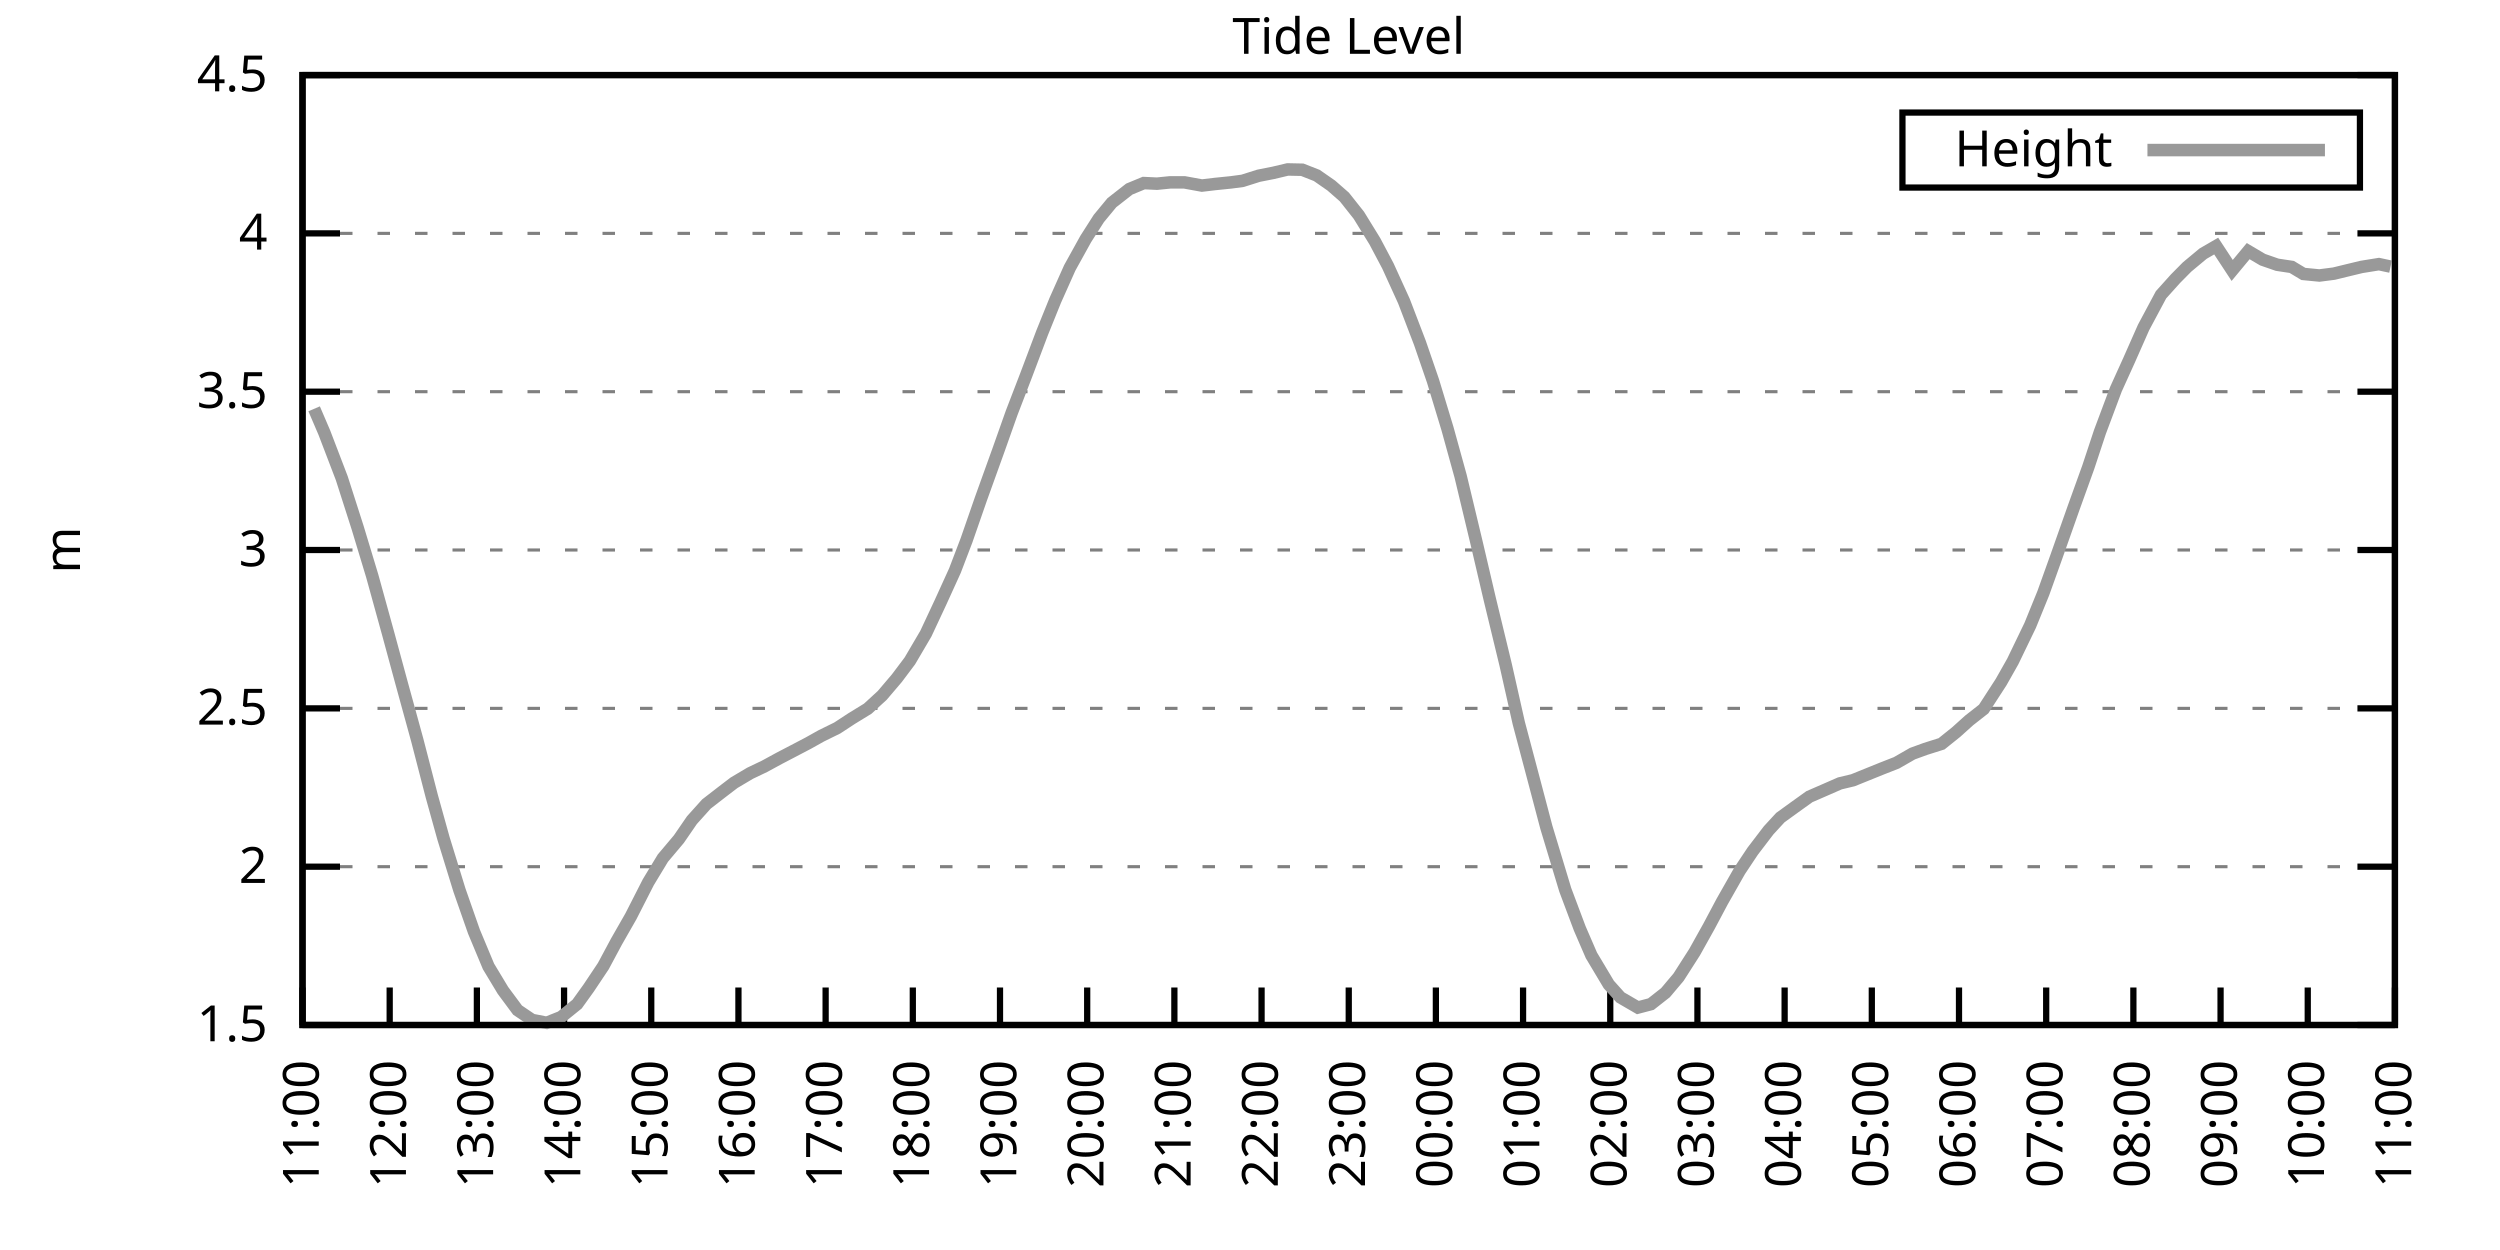
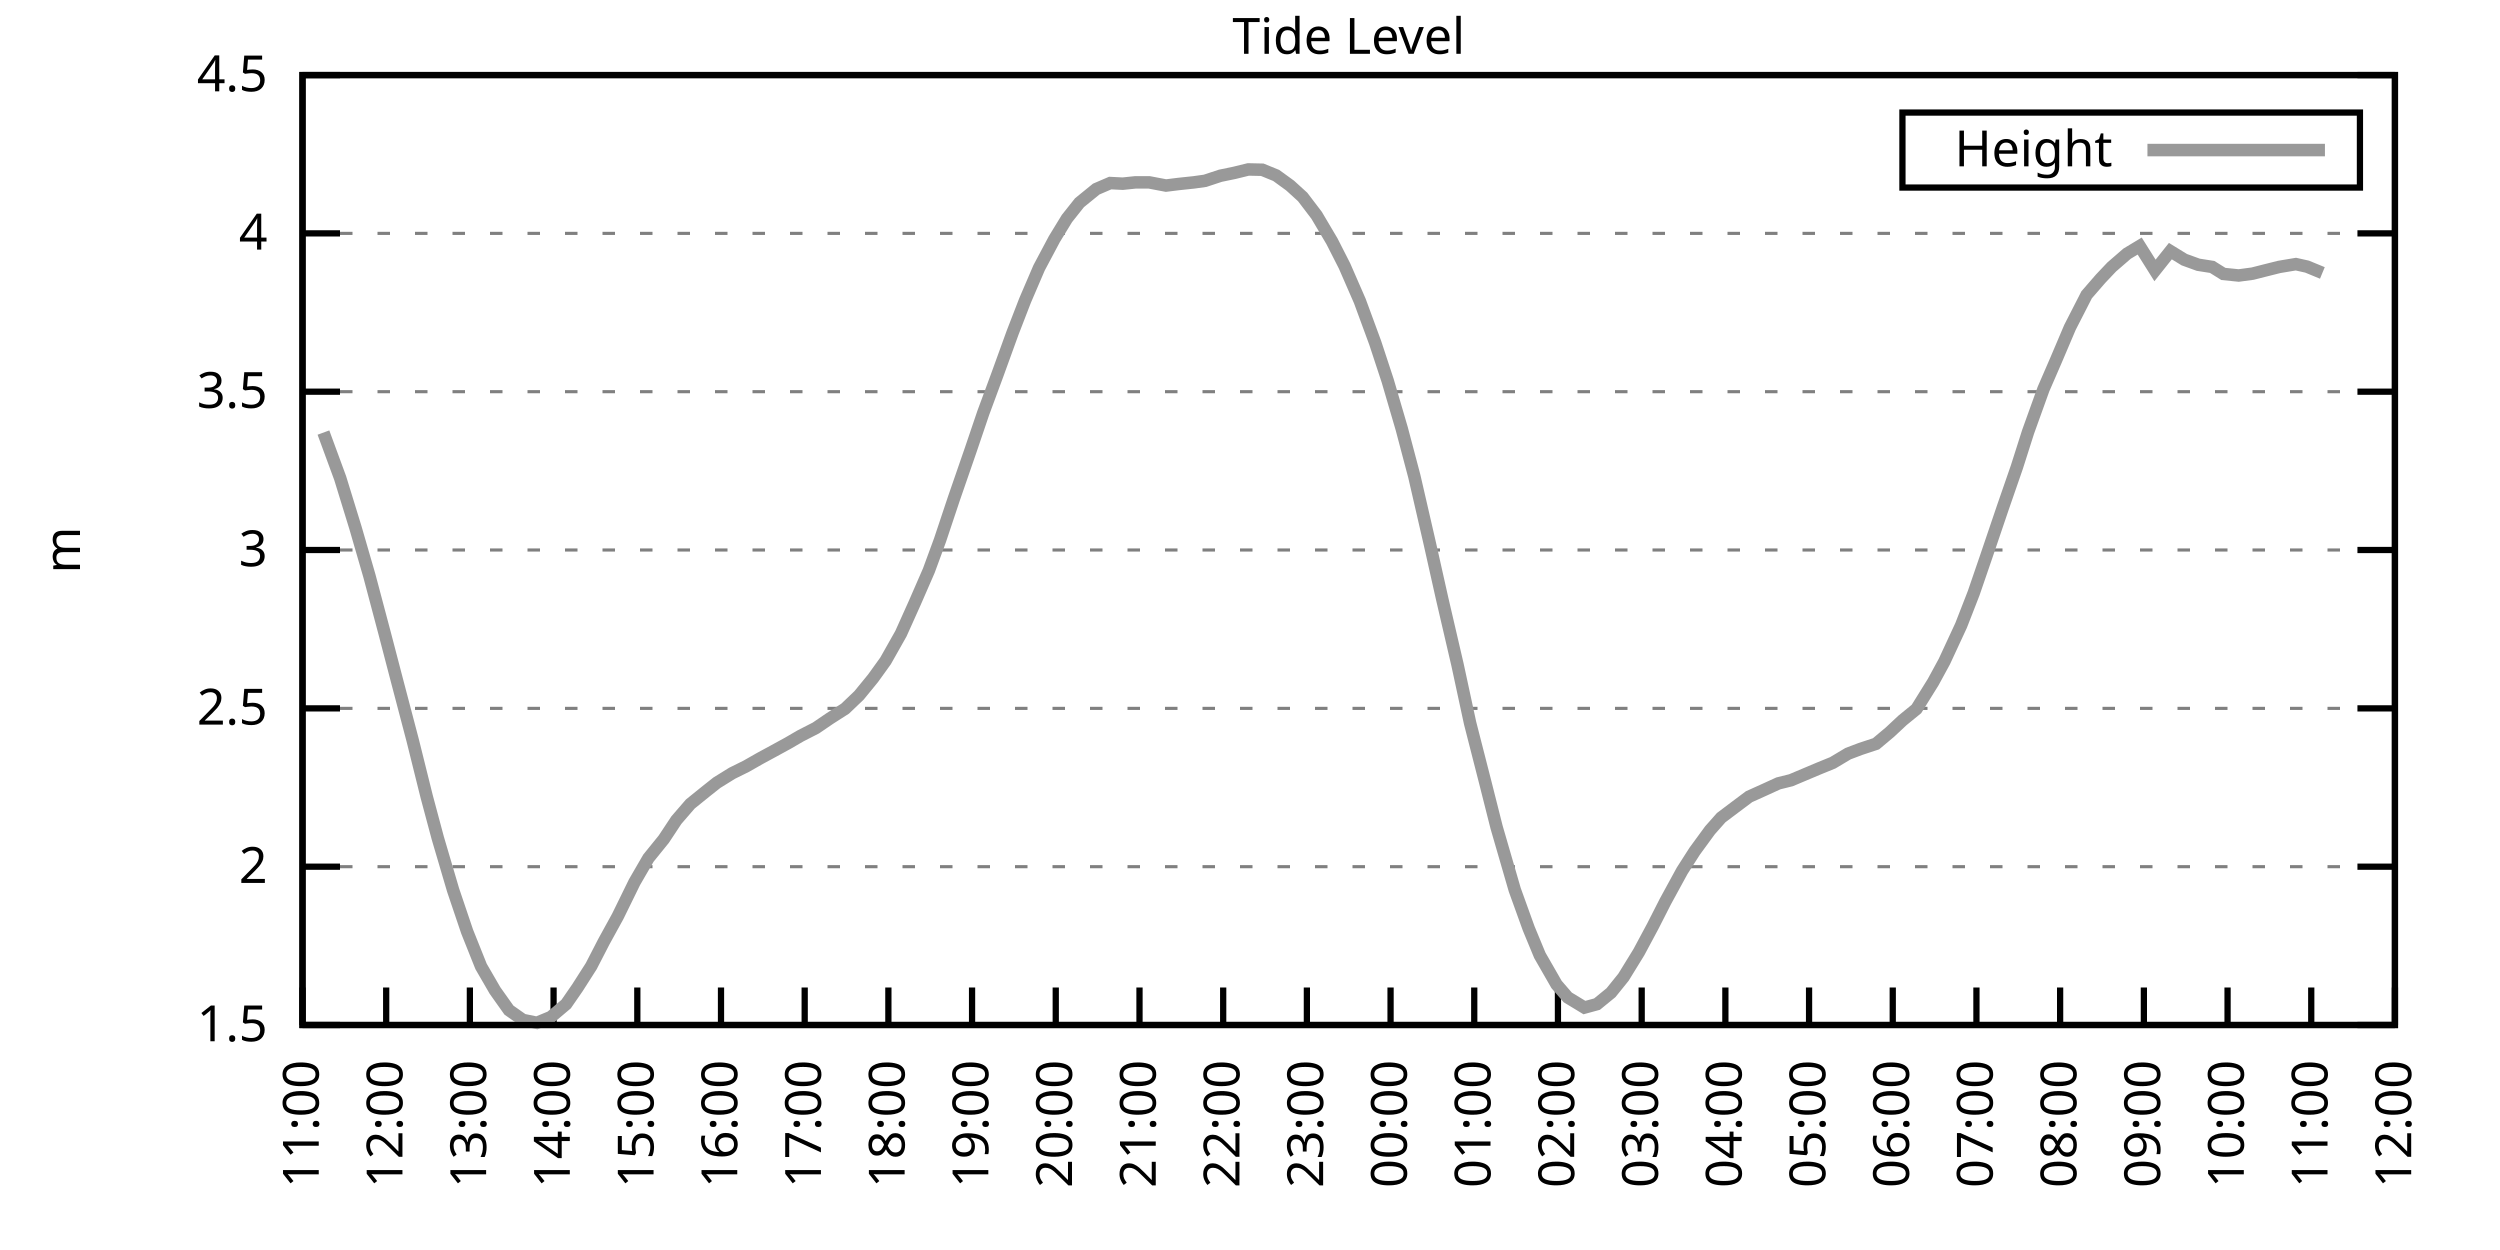
<svg xmlns="http://www.w3.org/2000/svg" xmlns:xlink="http://www.w3.org/1999/xlink" width="400" height="200" viewBox="0 0 400 200">
  <g id="gnuplot_canvas">
    <rect x="0" y="0" width="400" height="200" fill="none" />
    <defs>
      <circle id="gpDot" r="0.5" stroke-width="0.5" stroke="currentColor" />
      <path id="gpPt0" stroke-width="0.333" stroke="currentColor" d="M-1,0 h2 M0,-1 v2" />
      <path id="gpPt1" stroke-width="0.333" stroke="currentColor" d="M-1,-1 L1,1 M1,-1 L-1,1" />
      <path id="gpPt2" stroke-width="0.333" stroke="currentColor" d="M-1,0 L1,0 M0,-1 L0,1 M-1,-1 L1,1 M-1,1 L1,-1" />
      <rect id="gpPt3" stroke-width="0.333" stroke="currentColor" x="-1" y="-1" width="2" height="2" />
      <rect id="gpPt4" stroke-width="0.333" stroke="currentColor" fill="currentColor" x="-1" y="-1" width="2" height="2" />
      <circle id="gpPt5" stroke-width="0.333" stroke="currentColor" cx="0" cy="0" r="1" />
      <use xlink:href="#gpPt5" id="gpPt6" fill="currentColor" stroke="none" />
      <path id="gpPt7" stroke-width="0.333" stroke="currentColor" d="M0,-1.33 L-1.33,0.67 L1.33,0.67 z" />
      <use xlink:href="#gpPt7" id="gpPt8" fill="currentColor" stroke="none" />
      <use xlink:href="#gpPt7" id="gpPt9" stroke="currentColor" transform="rotate(180)" />
      <use xlink:href="#gpPt9" id="gpPt10" fill="currentColor" stroke="none" />
      <use xlink:href="#gpPt3" id="gpPt11" stroke="currentColor" transform="rotate(45)" />
      <use xlink:href="#gpPt11" id="gpPt12" fill="currentColor" stroke="none" />
      <path id="gpPt13" stroke-width="0.333" stroke="currentColor" d="M0,1.330 L1.265,0.411 L0.782,-1.067 L-0.782,-1.076 L-1.265,0.411 z" />
      <use xlink:href="#gpPt13" id="gpPt14" fill="currentColor" stroke="none" />
      <filter id="textbox" filterUnits="objectBoundingBox" x="0" y="0" height="1" width="1">
        <feFlood flood-color="white" flood-opacity="1" result="bgnd" />
        <feComposite in="SourceGraphic" in2="bgnd" operator="atop" />
      </filter>
      <filter id="greybox" filterUnits="objectBoundingBox" x="0" y="0" height="1" width="1">
        <feFlood flood-color="lightgrey" flood-opacity="1" result="grey" />
        <feComposite in="SourceGraphic" in2="grey" operator="atop" />
      </filter>
    </defs>
    <g fill="none" color="white" stroke="currentColor" stroke-width="1.00" stroke-linecap="butt" stroke-linejoin="miter">
</g>
    <g fill="none" color="black" stroke="currentColor" stroke-width="1.00" stroke-linecap="butt" stroke-linejoin="miter">
      <g stroke="none" shape-rendering="crispEdges">
        <polygon fill="rgb(255, 255, 255)" points="48.40,164.00 383.18,164.00 383.18,12.02 48.40,12.02 " />
      </g>
    </g>
    <g fill="none" color="black" stroke="currentColor" stroke-width="1.00" stroke-linecap="butt" stroke-linejoin="miter">
</g>
    <g fill="none" color="black" stroke="black" stroke-width="0.50" stroke-linecap="butt" stroke-linejoin="miter">
</g>
    <g fill="none" color="gray" stroke="currentColor" stroke-width="0.50" stroke-linecap="butt" stroke-linejoin="miter">
      <path stroke="gray" stroke-dasharray="2,4" class="gridline" d="M48.40,164.00 L383.19,164.00  " />
    </g>
    <g fill="none" color="gray" stroke="gray" stroke-width="1.00" stroke-linecap="butt" stroke-linejoin="miter">
</g>
    <g fill="none" color="black" stroke="currentColor" stroke-width="1.00" stroke-linecap="butt" stroke-linejoin="miter">
      <path stroke="black" d="M48.40,164.00 L54.40,164.00 M383.19,164.00 L377.19,164.00  " />
      <g transform="translate(42.80,166.60)" stroke="none" fill="black" font-family="Sans" font-size="8.00" text-anchor="end">
        <text>
          <tspan font-family="Sans"> 1.5</tspan>
        </text>
      </g>
    </g>
    <g fill="none" color="black" stroke="currentColor" stroke-width="1.00" stroke-linecap="butt" stroke-linejoin="miter">
</g>
    <g fill="none" color="black" stroke="black" stroke-width="0.50" stroke-linecap="butt" stroke-linejoin="miter">
</g>
    <g fill="none" color="gray" stroke="currentColor" stroke-width="0.50" stroke-linecap="butt" stroke-linejoin="miter">
      <path stroke="gray" stroke-dasharray="2,4" class="gridline" d="M48.40,138.67 L383.19,138.67  " />
    </g>
    <g fill="none" color="gray" stroke="gray" stroke-width="1.00" stroke-linecap="butt" stroke-linejoin="miter">
</g>
    <g fill="none" color="black" stroke="currentColor" stroke-width="1.00" stroke-linecap="butt" stroke-linejoin="miter">
      <path stroke="black" d="M48.40,138.67 L54.40,138.67 M383.19,138.67 L377.19,138.67  " />
      <g transform="translate(42.80,141.27)" stroke="none" fill="black" font-family="Sans" font-size="8.00" text-anchor="end">
        <text>
          <tspan font-family="Sans"> 2</tspan>
        </text>
      </g>
    </g>
    <g fill="none" color="black" stroke="currentColor" stroke-width="1.00" stroke-linecap="butt" stroke-linejoin="miter">
</g>
    <g fill="none" color="black" stroke="black" stroke-width="0.50" stroke-linecap="butt" stroke-linejoin="miter">
</g>
    <g fill="none" color="gray" stroke="currentColor" stroke-width="0.50" stroke-linecap="butt" stroke-linejoin="miter">
      <path stroke="gray" stroke-dasharray="2,4" class="gridline" d="M48.40,113.34 L383.19,113.34  " />
    </g>
    <g fill="none" color="gray" stroke="gray" stroke-width="1.00" stroke-linecap="butt" stroke-linejoin="miter">
</g>
    <g fill="none" color="black" stroke="currentColor" stroke-width="1.00" stroke-linecap="butt" stroke-linejoin="miter">
      <path stroke="black" d="M48.40,113.34 L54.40,113.34 M383.19,113.34 L377.19,113.34  " />
      <g transform="translate(42.80,115.94)" stroke="none" fill="black" font-family="Sans" font-size="8.00" text-anchor="end">
        <text>
          <tspan font-family="Sans"> 2.5</tspan>
        </text>
      </g>
    </g>
    <g fill="none" color="black" stroke="currentColor" stroke-width="1.00" stroke-linecap="butt" stroke-linejoin="miter">
</g>
    <g fill="none" color="black" stroke="black" stroke-width="0.50" stroke-linecap="butt" stroke-linejoin="miter">
</g>
    <g fill="none" color="gray" stroke="currentColor" stroke-width="0.50" stroke-linecap="butt" stroke-linejoin="miter">
      <path stroke="gray" stroke-dasharray="2,4" class="gridline" d="M48.40,88.00 L383.19,88.00  " />
    </g>
    <g fill="none" color="gray" stroke="gray" stroke-width="1.00" stroke-linecap="butt" stroke-linejoin="miter">
</g>
    <g fill="none" color="black" stroke="currentColor" stroke-width="1.00" stroke-linecap="butt" stroke-linejoin="miter">
      <path stroke="black" d="M48.40,88.00 L54.40,88.00 M383.19,88.00 L377.19,88.00  " />
      <g transform="translate(42.80,90.60)" stroke="none" fill="black" font-family="Sans" font-size="8.00" text-anchor="end">
        <text>
          <tspan font-family="Sans"> 3</tspan>
        </text>
      </g>
    </g>
    <g fill="none" color="black" stroke="currentColor" stroke-width="1.00" stroke-linecap="butt" stroke-linejoin="miter">
</g>
    <g fill="none" color="black" stroke="black" stroke-width="0.50" stroke-linecap="butt" stroke-linejoin="miter">
</g>
    <g fill="none" color="gray" stroke="currentColor" stroke-width="0.50" stroke-linecap="butt" stroke-linejoin="miter">
      <path stroke="gray" stroke-dasharray="2,4" class="gridline" d="M48.40,62.67 L383.19,62.67  " />
    </g>
    <g fill="none" color="gray" stroke="gray" stroke-width="1.00" stroke-linecap="butt" stroke-linejoin="miter">
</g>
    <g fill="none" color="black" stroke="currentColor" stroke-width="1.00" stroke-linecap="butt" stroke-linejoin="miter">
      <path stroke="black" d="M48.40,62.67 L54.40,62.67 M383.19,62.67 L377.19,62.67  " />
      <g transform="translate(42.80,65.27)" stroke="none" fill="black" font-family="Sans" font-size="8.00" text-anchor="end">
        <text>
          <tspan font-family="Sans"> 3.5</tspan>
        </text>
      </g>
    </g>
    <g fill="none" color="black" stroke="currentColor" stroke-width="1.00" stroke-linecap="butt" stroke-linejoin="miter">
</g>
    <g fill="none" color="black" stroke="black" stroke-width="0.50" stroke-linecap="butt" stroke-linejoin="miter">
</g>
    <g fill="none" color="gray" stroke="currentColor" stroke-width="0.50" stroke-linecap="butt" stroke-linejoin="miter">
      <path stroke="gray" stroke-dasharray="2,4" class="gridline" d="M48.40,37.34 L383.19,37.34  " />
    </g>
    <g fill="none" color="gray" stroke="gray" stroke-width="1.00" stroke-linecap="butt" stroke-linejoin="miter">
</g>
    <g fill="none" color="black" stroke="currentColor" stroke-width="1.00" stroke-linecap="butt" stroke-linejoin="miter">
      <path stroke="black" d="M48.40,37.34 L54.40,37.34 M383.19,37.34 L377.19,37.34  " />
      <g transform="translate(42.80,39.94)" stroke="none" fill="black" font-family="Sans" font-size="8.00" text-anchor="end">
        <text>
          <tspan font-family="Sans"> 4</tspan>
        </text>
      </g>
    </g>
    <g fill="none" color="black" stroke="currentColor" stroke-width="1.00" stroke-linecap="butt" stroke-linejoin="miter">
</g>
    <g fill="none" color="black" stroke="black" stroke-width="0.50" stroke-linecap="butt" stroke-linejoin="miter">
</g>
    <g fill="none" color="gray" stroke="currentColor" stroke-width="0.50" stroke-linecap="butt" stroke-linejoin="miter">
      <path stroke="gray" stroke-dasharray="2,4" class="gridline" d="M48.40,12.01 L383.19,12.01  " />
    </g>
    <g fill="none" color="gray" stroke="gray" stroke-width="1.00" stroke-linecap="butt" stroke-linejoin="miter">
</g>
    <g fill="none" color="black" stroke="currentColor" stroke-width="1.00" stroke-linecap="butt" stroke-linejoin="miter">
      <path stroke="black" d="M48.40,12.01 L54.40,12.01 M383.19,12.01 L377.19,12.01  " />
      <g transform="translate(42.80,14.61)" stroke="none" fill="black" font-family="Sans" font-size="8.00" text-anchor="end">
        <text>
          <tspan font-family="Sans"> 4.5</tspan>
        </text>
      </g>
    </g>
    <g fill="none" color="black" stroke="currentColor" stroke-width="1.00" stroke-linecap="butt" stroke-linejoin="miter">
      <path stroke="black" d="M48.40,164.00 L48.40,158.00  " />
      <g transform="translate(51.00,169.60) rotate(270.00)" stroke="none" fill="black" font-family="Sans" font-size="8.00" text-anchor="end">
        <text>
          <tspan font-family="Sans">11:00</tspan>
        </text>
      </g>
    </g>
    <g fill="none" color="black" stroke="currentColor" stroke-width="1.00" stroke-linecap="butt" stroke-linejoin="miter">
-       <path stroke="black" d="M62.35,164.00 L62.35,158.00  " />
-       <g transform="translate(64.95,169.60) rotate(270.00)" stroke="none" fill="black" font-family="Sans" font-size="8.00" text-anchor="end">
+       <path stroke="black" d="M61.79,164.00 L61.79,158.00  " />
+       <g transform="translate(64.39,169.60) rotate(270.00)" stroke="none" fill="black" font-family="Sans" font-size="8.00" text-anchor="end">
        <text>
          <tspan font-family="Sans">12:00</tspan>
        </text>
      </g>
    </g>
    <g fill="none" color="black" stroke="currentColor" stroke-width="1.00" stroke-linecap="butt" stroke-linejoin="miter">
-       <path stroke="black" d="M76.30,164.00 L76.30,158.00  " />
-       <g transform="translate(78.90,169.60) rotate(270.00)" stroke="none" fill="black" font-family="Sans" font-size="8.00" text-anchor="end">
+       <path stroke="black" d="M75.18,164.00 L75.18,158.00  " />
+       <g transform="translate(77.78,169.60) rotate(270.00)" stroke="none" fill="black" font-family="Sans" font-size="8.00" text-anchor="end">
        <text>
          <tspan font-family="Sans">13:00</tspan>
        </text>
      </g>
    </g>
    <g fill="none" color="black" stroke="currentColor" stroke-width="1.00" stroke-linecap="butt" stroke-linejoin="miter">
-       <path stroke="black" d="M90.25,164.00 L90.25,158.00  " />
-       <g transform="translate(92.85,169.60) rotate(270.00)" stroke="none" fill="black" font-family="Sans" font-size="8.00" text-anchor="end">
+       <path stroke="black" d="M88.57,164.00 L88.57,158.00  " />
+       <g transform="translate(91.17,169.60) rotate(270.00)" stroke="none" fill="black" font-family="Sans" font-size="8.00" text-anchor="end">
        <text>
          <tspan font-family="Sans">14:00</tspan>
        </text>
      </g>
    </g>
    <g fill="none" color="black" stroke="currentColor" stroke-width="1.00" stroke-linecap="butt" stroke-linejoin="miter">
-       <path stroke="black" d="M104.20,164.00 L104.20,158.00  " />
-       <g transform="translate(106.80,169.60) rotate(270.00)" stroke="none" fill="black" font-family="Sans" font-size="8.00" text-anchor="end">
+       <path stroke="black" d="M101.97,164.00 L101.97,158.00  " />
+       <g transform="translate(104.57,169.60) rotate(270.00)" stroke="none" fill="black" font-family="Sans" font-size="8.00" text-anchor="end">
        <text>
          <tspan font-family="Sans">15:00</tspan>
        </text>
      </g>
    </g>
    <g fill="none" color="black" stroke="currentColor" stroke-width="1.00" stroke-linecap="butt" stroke-linejoin="miter">
-       <path stroke="black" d="M118.15,164.00 L118.15,158.00  " />
-       <g transform="translate(120.75,169.60) rotate(270.00)" stroke="none" fill="black" font-family="Sans" font-size="8.00" text-anchor="end">
+       <path stroke="black" d="M115.36,164.00 L115.36,158.00  " />
+       <g transform="translate(117.96,169.60) rotate(270.00)" stroke="none" fill="black" font-family="Sans" font-size="8.00" text-anchor="end">
        <text>
          <tspan font-family="Sans">16:00</tspan>
        </text>
      </g>
    </g>
    <g fill="none" color="black" stroke="currentColor" stroke-width="1.00" stroke-linecap="butt" stroke-linejoin="miter">
-       <path stroke="black" d="M132.10,164.00 L132.10,158.00  " />
-       <g transform="translate(134.70,169.60) rotate(270.00)" stroke="none" fill="black" font-family="Sans" font-size="8.00" text-anchor="end">
+       <path stroke="black" d="M128.75,164.00 L128.75,158.00  " />
+       <g transform="translate(131.35,169.60) rotate(270.00)" stroke="none" fill="black" font-family="Sans" font-size="8.00" text-anchor="end">
        <text>
          <tspan font-family="Sans">17:00</tspan>
        </text>
      </g>
    </g>
    <g fill="none" color="black" stroke="currentColor" stroke-width="1.00" stroke-linecap="butt" stroke-linejoin="miter">
-       <path stroke="black" d="M146.05,164.00 L146.05,158.00  " />
-       <g transform="translate(148.65,169.60) rotate(270.00)" stroke="none" fill="black" font-family="Sans" font-size="8.00" text-anchor="end">
+       <path stroke="black" d="M142.14,164.00 L142.14,158.00  " />
+       <g transform="translate(144.74,169.60) rotate(270.00)" stroke="none" fill="black" font-family="Sans" font-size="8.00" text-anchor="end">
        <text>
          <tspan font-family="Sans">18:00</tspan>
        </text>
      </g>
    </g>
    <g fill="none" color="black" stroke="currentColor" stroke-width="1.00" stroke-linecap="butt" stroke-linejoin="miter">
-       <path stroke="black" d="M160.00,164.00 L160.00,158.00  " />
-       <g transform="translate(162.60,169.60) rotate(270.00)" stroke="none" fill="black" font-family="Sans" font-size="8.00" text-anchor="end">
+       <path stroke="black" d="M155.53,164.00 L155.53,158.00  " />
+       <g transform="translate(158.13,169.60) rotate(270.00)" stroke="none" fill="black" font-family="Sans" font-size="8.00" text-anchor="end">
        <text>
          <tspan font-family="Sans">19:00</tspan>
        </text>
      </g>
    </g>
    <g fill="none" color="black" stroke="currentColor" stroke-width="1.00" stroke-linecap="butt" stroke-linejoin="miter">
-       <path stroke="black" d="M173.95,164.00 L173.95,158.00  " />
-       <g transform="translate(176.55,169.60) rotate(270.00)" stroke="none" fill="black" font-family="Sans" font-size="8.00" text-anchor="end">
+       <path stroke="black" d="M168.92,164.00 L168.92,158.00  " />
+       <g transform="translate(171.52,169.60) rotate(270.00)" stroke="none" fill="black" font-family="Sans" font-size="8.00" text-anchor="end">
        <text>
          <tspan font-family="Sans">20:00</tspan>
        </text>
      </g>
    </g>
    <g fill="none" color="black" stroke="currentColor" stroke-width="1.00" stroke-linecap="butt" stroke-linejoin="miter">
-       <path stroke="black" d="M187.90,164.00 L187.90,158.00  " />
-       <g transform="translate(190.50,169.60) rotate(270.00)" stroke="none" fill="black" font-family="Sans" font-size="8.00" text-anchor="end">
+       <path stroke="black" d="M182.32,164.00 L182.32,158.00  " />
+       <g transform="translate(184.92,169.60) rotate(270.00)" stroke="none" fill="black" font-family="Sans" font-size="8.00" text-anchor="end">
        <text>
          <tspan font-family="Sans">21:00</tspan>
        </text>
      </g>
    </g>
    <g fill="none" color="black" stroke="currentColor" stroke-width="1.00" stroke-linecap="butt" stroke-linejoin="miter">
-       <path stroke="black" d="M201.85,164.00 L201.85,158.00  " />
-       <g transform="translate(204.45,169.60) rotate(270.00)" stroke="none" fill="black" font-family="Sans" font-size="8.00" text-anchor="end">
+       <path stroke="black" d="M195.71,164.00 L195.71,158.00  " />
+       <g transform="translate(198.31,169.60) rotate(270.00)" stroke="none" fill="black" font-family="Sans" font-size="8.00" text-anchor="end">
        <text>
          <tspan font-family="Sans">22:00</tspan>
        </text>
      </g>
    </g>
    <g fill="none" color="black" stroke="currentColor" stroke-width="1.00" stroke-linecap="butt" stroke-linejoin="miter">
-       <path stroke="black" d="M215.80,164.00 L215.80,158.00  " />
-       <g transform="translate(218.40,169.60) rotate(270.00)" stroke="none" fill="black" font-family="Sans" font-size="8.00" text-anchor="end">
+       <path stroke="black" d="M209.10,164.00 L209.10,158.00  " />
+       <g transform="translate(211.70,169.60) rotate(270.00)" stroke="none" fill="black" font-family="Sans" font-size="8.00" text-anchor="end">
        <text>
          <tspan font-family="Sans">23:00</tspan>
        </text>
      </g>
    </g>
    <g fill="none" color="black" stroke="currentColor" stroke-width="1.00" stroke-linecap="butt" stroke-linejoin="miter">
-       <path stroke="black" d="M229.74,164.00 L229.74,158.00  " />
-       <g transform="translate(232.34,169.60) rotate(270.00)" stroke="none" fill="black" font-family="Sans" font-size="8.00" text-anchor="end">
+       <path stroke="black" d="M222.49,164.00 L222.49,158.00  " />
+       <g transform="translate(225.09,169.60) rotate(270.00)" stroke="none" fill="black" font-family="Sans" font-size="8.00" text-anchor="end">
        <text>
          <tspan font-family="Sans">00:00</tspan>
        </text>
      </g>
    </g>
    <g fill="none" color="black" stroke="currentColor" stroke-width="1.00" stroke-linecap="butt" stroke-linejoin="miter">
-       <path stroke="black" d="M243.69,164.00 L243.69,158.00  " />
-       <g transform="translate(246.29,169.60) rotate(270.00)" stroke="none" fill="black" font-family="Sans" font-size="8.00" text-anchor="end">
+       <path stroke="black" d="M235.88,164.00 L235.88,158.00  " />
+       <g transform="translate(238.48,169.60) rotate(270.00)" stroke="none" fill="black" font-family="Sans" font-size="8.00" text-anchor="end">
        <text>
          <tspan font-family="Sans">01:00</tspan>
        </text>
      </g>
    </g>
    <g fill="none" color="black" stroke="currentColor" stroke-width="1.00" stroke-linecap="butt" stroke-linejoin="miter">
-       <path stroke="black" d="M257.64,164.00 L257.64,158.00  " />
-       <g transform="translate(260.24,169.60) rotate(270.00)" stroke="none" fill="black" font-family="Sans" font-size="8.00" text-anchor="end">
+       <path stroke="black" d="M249.27,164.00 L249.27,158.00  " />
+       <g transform="translate(251.87,169.60) rotate(270.00)" stroke="none" fill="black" font-family="Sans" font-size="8.00" text-anchor="end">
        <text>
          <tspan font-family="Sans">02:00</tspan>
        </text>
      </g>
    </g>
    <g fill="none" color="black" stroke="currentColor" stroke-width="1.00" stroke-linecap="butt" stroke-linejoin="miter">
-       <path stroke="black" d="M271.59,164.00 L271.59,158.00  " />
-       <g transform="translate(274.19,169.60) rotate(270.00)" stroke="none" fill="black" font-family="Sans" font-size="8.00" text-anchor="end">
+       <path stroke="black" d="M262.67,164.00 L262.67,158.00  " />
+       <g transform="translate(265.27,169.60) rotate(270.00)" stroke="none" fill="black" font-family="Sans" font-size="8.00" text-anchor="end">
        <text>
          <tspan font-family="Sans">03:00</tspan>
        </text>
      </g>
    </g>
    <g fill="none" color="black" stroke="currentColor" stroke-width="1.00" stroke-linecap="butt" stroke-linejoin="miter">
-       <path stroke="black" d="M285.54,164.00 L285.54,158.00  " />
-       <g transform="translate(288.14,169.60) rotate(270.00)" stroke="none" fill="black" font-family="Sans" font-size="8.00" text-anchor="end">
+       <path stroke="black" d="M276.06,164.00 L276.06,158.00  " />
+       <g transform="translate(278.66,169.60) rotate(270.00)" stroke="none" fill="black" font-family="Sans" font-size="8.00" text-anchor="end">
        <text>
          <tspan font-family="Sans">04:00</tspan>
        </text>
      </g>
    </g>
    <g fill="none" color="black" stroke="currentColor" stroke-width="1.00" stroke-linecap="butt" stroke-linejoin="miter">
-       <path stroke="black" d="M299.49,164.00 L299.49,158.00  " />
-       <g transform="translate(302.09,169.60) rotate(270.00)" stroke="none" fill="black" font-family="Sans" font-size="8.00" text-anchor="end">
+       <path stroke="black" d="M289.45,164.00 L289.45,158.00  " />
+       <g transform="translate(292.05,169.60) rotate(270.00)" stroke="none" fill="black" font-family="Sans" font-size="8.00" text-anchor="end">
        <text>
          <tspan font-family="Sans">05:00</tspan>
        </text>
      </g>
    </g>
    <g fill="none" color="black" stroke="currentColor" stroke-width="1.00" stroke-linecap="butt" stroke-linejoin="miter">
-       <path stroke="black" d="M313.44,164.00 L313.44,158.00  " />
-       <g transform="translate(316.04,169.60) rotate(270.00)" stroke="none" fill="black" font-family="Sans" font-size="8.00" text-anchor="end">
+       <path stroke="black" d="M302.84,164.00 L302.84,158.00  " />
+       <g transform="translate(305.44,169.60) rotate(270.00)" stroke="none" fill="black" font-family="Sans" font-size="8.00" text-anchor="end">
        <text>
          <tspan font-family="Sans">06:00</tspan>
        </text>
      </g>
    </g>
    <g fill="none" color="black" stroke="currentColor" stroke-width="1.00" stroke-linecap="butt" stroke-linejoin="miter">
-       <path stroke="black" d="M327.39,164.00 L327.39,158.00  " />
-       <g transform="translate(329.99,169.60) rotate(270.00)" stroke="none" fill="black" font-family="Sans" font-size="8.00" text-anchor="end">
+       <path stroke="black" d="M316.23,164.00 L316.23,158.00  " />
+       <g transform="translate(318.83,169.60) rotate(270.00)" stroke="none" fill="black" font-family="Sans" font-size="8.00" text-anchor="end">
        <text>
          <tspan font-family="Sans">07:00</tspan>
        </text>
      </g>
    </g>
    <g fill="none" color="black" stroke="currentColor" stroke-width="1.00" stroke-linecap="butt" stroke-linejoin="miter">
-       <path stroke="black" d="M341.34,164.00 L341.34,158.00  " />
-       <g transform="translate(343.94,169.60) rotate(270.00)" stroke="none" fill="black" font-family="Sans" font-size="8.00" text-anchor="end">
+       <path stroke="black" d="M329.62,164.00 L329.62,158.00  " />
+       <g transform="translate(332.22,169.60) rotate(270.00)" stroke="none" fill="black" font-family="Sans" font-size="8.00" text-anchor="end">
        <text>
          <tspan font-family="Sans">08:00</tspan>
        </text>
      </g>
    </g>
    <g fill="none" color="black" stroke="currentColor" stroke-width="1.00" stroke-linecap="butt" stroke-linejoin="miter">
-       <path stroke="black" d="M355.29,164.00 L355.29,158.00  " />
-       <g transform="translate(357.89,169.60) rotate(270.00)" stroke="none" fill="black" font-family="Sans" font-size="8.00" text-anchor="end">
+       <path stroke="black" d="M343.02,164.00 L343.02,158.00  " />
+       <g transform="translate(345.62,169.60) rotate(270.00)" stroke="none" fill="black" font-family="Sans" font-size="8.00" text-anchor="end">
        <text>
          <tspan font-family="Sans">09:00</tspan>
        </text>
      </g>
    </g>
    <g fill="none" color="black" stroke="currentColor" stroke-width="1.00" stroke-linecap="butt" stroke-linejoin="miter">
-       <path stroke="black" d="M369.24,164.00 L369.24,158.00  " />
-       <g transform="translate(371.84,169.60) rotate(270.00)" stroke="none" fill="black" font-family="Sans" font-size="8.00" text-anchor="end">
+       <path stroke="black" d="M356.41,164.00 L356.41,158.00  " />
+       <g transform="translate(359.01,169.60) rotate(270.00)" stroke="none" fill="black" font-family="Sans" font-size="8.00" text-anchor="end">
        <text>
          <tspan font-family="Sans">10:00</tspan>
+         </text>
+       </g>
+     </g>
+     <g fill="none" color="black" stroke="currentColor" stroke-width="1.00" stroke-linecap="butt" stroke-linejoin="miter">
+       <path stroke="black" d="M369.80,164.00 L369.80,158.00  " />
+       <g transform="translate(372.40,169.60) rotate(270.00)" stroke="none" fill="black" font-family="Sans" font-size="8.00" text-anchor="end">
+         <text>
+           <tspan font-family="Sans">11:00</tspan>
        </text>
      </g>
    </g>
    <g fill="none" color="black" stroke="currentColor" stroke-width="1.00" stroke-linecap="butt" stroke-linejoin="miter">
      <path stroke="black" d="M383.19,164.00 L383.19,158.00  " />
      <g transform="translate(385.79,169.60) rotate(270.00)" stroke="none" fill="black" font-family="Sans" font-size="8.00" text-anchor="end">
        <text>
-           <tspan font-family="Sans">11:00</tspan>
+           <tspan font-family="Sans">12:00</tspan>
        </text>
      </g>
    </g>
    <g fill="none" color="black" stroke="currentColor" stroke-width="1.00" stroke-linecap="butt" stroke-linejoin="miter">
</g>
    <g fill="none" color="black" stroke="currentColor" stroke-width="1.00" stroke-linecap="butt" stroke-linejoin="miter">
      <path stroke="black" d="M48.40,12.01 L48.40,164.00 L383.19,164.00 L383.19,12.01 L48.40,12.01 Z  " />
    </g>
    <g fill="none" color="black" stroke="currentColor" stroke-width="1.00" stroke-linecap="butt" stroke-linejoin="miter">
</g>
    <g fill="none" color="black" stroke="currentColor" stroke-width="1.00" stroke-linecap="butt" stroke-linejoin="miter">
      <path stroke="black" d="M304.39,30.01 L304.39,18.01 L377.59,18.01 L377.59,30.01 L304.39,30.01 Z  " />
    </g>
    <g id="Tide_level_plot_1">
      <g fill="none" color="white" stroke="black" stroke-width="2.00" stroke-linecap="butt" stroke-linejoin="miter">
</g>
      <g fill="none" color="black" stroke="currentColor" stroke-width="2.00" stroke-linecap="butt" stroke-linejoin="miter">
        <g transform="translate(337.99,26.61)" stroke="none" fill="black" font-family="Sans" font-size="8.00" text-anchor="end">
          <text>
            <tspan font-family="Sans">Height</tspan>
          </text>
        </g>
      </g>
      <g fill="none" color="black" stroke="currentColor" stroke-width="2.00" stroke-linecap="butt" stroke-linejoin="miter">
-         <path stroke="rgb(153, 153, 153)" d="M343.59,24.01 L371.99,24.01 M50.26,65.41 L51.89,69.21 L54.68,76.50 L57.23,84.46 L59.56,92.16 L62.12,101.43   L64.21,109.13 L66.77,118.45 L69.09,127.42 L70.95,134.11 L73.51,142.42 L75.83,149.05 L78.16,154.63 L80.48,158.48   L82.81,161.62 L85.13,163.19 L87.46,163.65 L89.78,162.73 L92.34,160.66 L94.20,158.07 L96.53,154.58 L98.62,150.68   L100.94,146.62 L103.73,141.15 L106.06,137.30 L108.62,134.26 L110.71,131.22 L113.03,128.64 L115.59,126.66 L117.45,125.24   L120.01,123.72 L122.33,122.61 L124.66,121.34 L126.98,120.13 L129.31,118.91 L131.40,117.74 L133.96,116.48 L136.28,114.96   L138.84,113.39 L141.16,111.26 L143.49,108.52 L145.58,105.74 L148.14,101.38 L150.46,96.42 L152.79,91.30 L154.65,86.43   L156.97,79.75 L159.76,72.00 L161.86,66.07 L164.18,60.04 L166.74,53.25 L168.83,48.08 L171.16,42.86 L173.71,38.25   L175.81,34.96 L177.90,32.43 L180.69,30.25 L183.01,29.29 L185.11,29.39 L187.20,29.18 L189.52,29.18 L192.31,29.69   L194.41,29.44 L196.96,29.18 L198.82,28.93 L201.38,28.12 L203.71,27.66 L206.03,27.11 L208.36,27.16 L210.68,28.07   L213.01,29.69 L215.10,31.52 L217.42,34.45 L219.98,38.61 L222.07,42.56 L224.63,48.18 L227.19,54.87 L229.28,60.95   L231.60,68.60 L233.70,76.20 L236.25,86.84 L238.35,95.81 L240.90,106.35 L243.00,115.67 L245.55,125.29 L247.41,132.34   L250.44,142.37 L252.76,148.55 L254.62,152.85 L257.41,157.52 L259.27,159.59 L262.06,161.21 L264.15,160.66 L266.48,158.83   L268.57,156.35 L271.13,152.35 L273.45,148.19 L275.55,144.24 L278.34,139.33 L280.43,136.19 L282.99,132.84 L284.85,130.82   L287.17,129.14 L289.50,127.47 L292.05,126.36 L294.38,125.34 L296.47,124.84 L301.12,122.96 L303.44,122.05 L306.00,120.58   L308.09,119.82 L310.65,119.01 L312.98,117.14 L315.07,115.26 L317.39,113.44 L320.18,109.13 L322.04,105.84 L324.83,100.06   L326.93,94.90 L329.02,89.07 L331.81,81.17 L334.13,74.73 L335.99,69.11 L338.55,62.27 L340.64,57.66 L342.97,52.39   L345.76,47.17 L348.08,44.59 L349.94,42.71 L352.50,40.58 L354.59,39.37 L357.15,43.27 L359.71,40.18 L362.03,41.55   L364.36,42.36 L366.68,42.71 L368.54,43.83 L371.10,44.08 L373.43,43.78 L375.52,43.27 L377.84,42.71 L380.63,42.26   L382.49,42.66  " />
+         <path stroke="rgb(153, 153, 153)" d="M343.59,24.01 L371.99,24.01 M51.75,69.21 L54.43,76.50 L56.88,84.46 L59.11,92.16 L61.57,101.43 L63.58,109.13   L66.03,118.45 L68.26,127.42 L70.05,134.11 L72.50,142.42 L74.74,149.05 L76.97,154.63 L79.20,158.48 L81.43,161.62   L83.66,163.19 L85.90,163.65 L88.13,162.73 L90.58,160.66 L92.37,158.07 L94.60,154.58 L96.61,150.68 L98.84,146.62   L101.52,141.15 L103.75,137.30 L106.21,134.26 L108.22,131.22 L110.45,128.64 L112.90,126.66 L114.69,125.24 L117.14,123.72   L119.38,122.61 L121.61,121.34 L123.84,120.13 L126.07,118.91 L128.08,117.74 L130.54,116.48 L132.77,114.96 L135.22,113.39   L137.45,111.26 L139.69,108.52 L141.69,105.74 L144.15,101.38 L146.38,96.42 L148.61,91.30 L150.40,86.43 L152.63,79.75   L155.31,72.00 L157.32,66.07 L159.55,60.04 L162.01,53.25 L164.01,48.08 L166.25,42.86 L168.70,38.25 L170.71,34.96   L172.72,32.43 L175.40,30.25 L177.63,29.29 L179.64,29.39 L181.65,29.18 L183.88,29.18 L186.56,29.69 L188.57,29.44   L191.02,29.18 L192.81,28.93 L195.26,28.12 L197.49,27.66 L199.73,27.11 L201.96,27.16 L204.19,28.07 L206.42,29.69   L208.43,31.52 L210.66,34.45 L213.12,38.61 L215.13,42.56 L217.58,48.18 L220.04,54.87 L222.04,60.95 L224.28,68.60   L226.29,76.20 L228.74,86.84 L230.75,95.81 L233.20,106.35 L235.21,115.67 L237.67,125.29 L239.45,132.34 L242.36,142.37   L244.59,148.55 L246.37,152.85 L249.05,157.52 L250.84,159.59 L253.51,161.21 L255.52,160.66 L257.76,158.83 L259.76,156.35   L262.22,152.35 L264.45,148.19 L266.46,144.24 L269.14,139.33 L271.15,136.19 L273.60,132.84 L275.39,130.82 L277.62,129.14   L279.85,127.47 L282.31,126.36 L284.54,125.34 L286.55,124.84 L291.01,122.96 L293.24,122.05 L295.70,120.58 L297.71,119.82   L300.16,119.01 L302.39,117.14 L304.40,115.26 L306.63,113.44 L309.31,109.13 L311.10,105.84 L313.78,100.06 L315.79,94.90   L317.79,89.07 L320.47,81.17 L322.70,74.73 L324.49,69.11 L326.95,62.27 L328.95,57.66 L331.19,52.39 L333.86,47.17   L336.10,44.59 L337.88,42.71 L340.34,40.58 L342.35,39.37 L344.80,43.27 L347.26,40.18 L349.49,41.55 L351.72,42.36   L353.95,42.71 L355.74,43.83 L358.19,44.08 L360.42,43.78 L362.43,43.27 L364.66,42.71 L367.34,42.26 L369.13,42.66   L371.58,43.67  " />
      </g>
    </g>
    <g fill="none" color="black" stroke="currentColor" stroke-width="2.00" stroke-linecap="butt" stroke-linejoin="miter">
</g>
    <g fill="none" color="black" stroke="black" stroke-width="1.00" stroke-linecap="butt" stroke-linejoin="miter">
</g>
    <g fill="none" color="black" stroke="currentColor" stroke-width="1.00" stroke-linecap="butt" stroke-linejoin="miter">
      <path stroke="black" d="M48.40,12.01 L48.40,164.00 L383.19,164.00 L383.19,12.01 L48.40,12.01 Z  " />
      <g transform="translate(12.80,88.01) rotate(270.00)" stroke="none" fill="black" font-family="Sans" font-size="8.00" text-anchor="middle">
        <text>
          <tspan font-family="Sans">m</tspan>
        </text>
      </g>
    </g>
    <g fill="none" color="black" stroke="currentColor" stroke-width="1.00" stroke-linecap="butt" stroke-linejoin="miter">
</g>
    <g fill="none" color="black" stroke="currentColor" stroke-width="1.00" stroke-linecap="butt" stroke-linejoin="miter">
      <g transform="translate(215.79,8.61)" stroke="none" fill="black" font-family="Sans" font-size="8.00" text-anchor="middle">
        <text>
          <tspan font-family="Sans">Tide Level</tspan>
        </text>
      </g>
    </g>
    <g fill="none" color="black" stroke="currentColor" stroke-width="1.00" stroke-linecap="butt" stroke-linejoin="miter">
</g>
  </g>
</svg>
